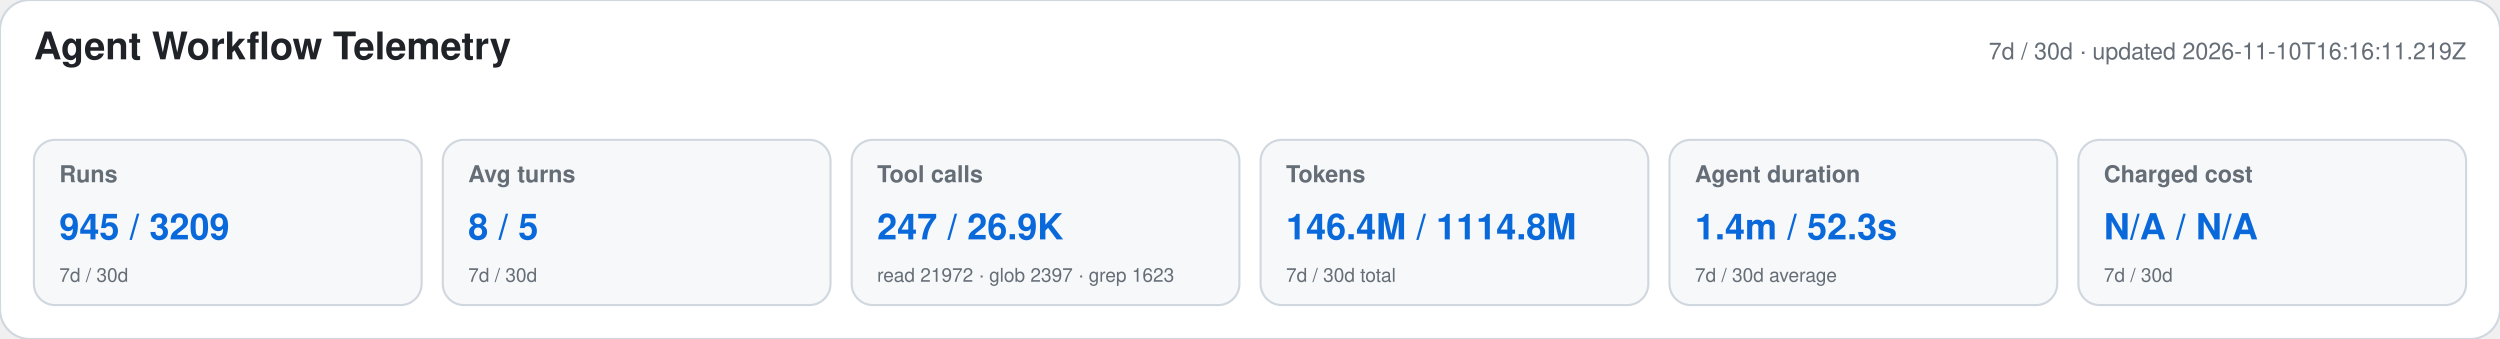
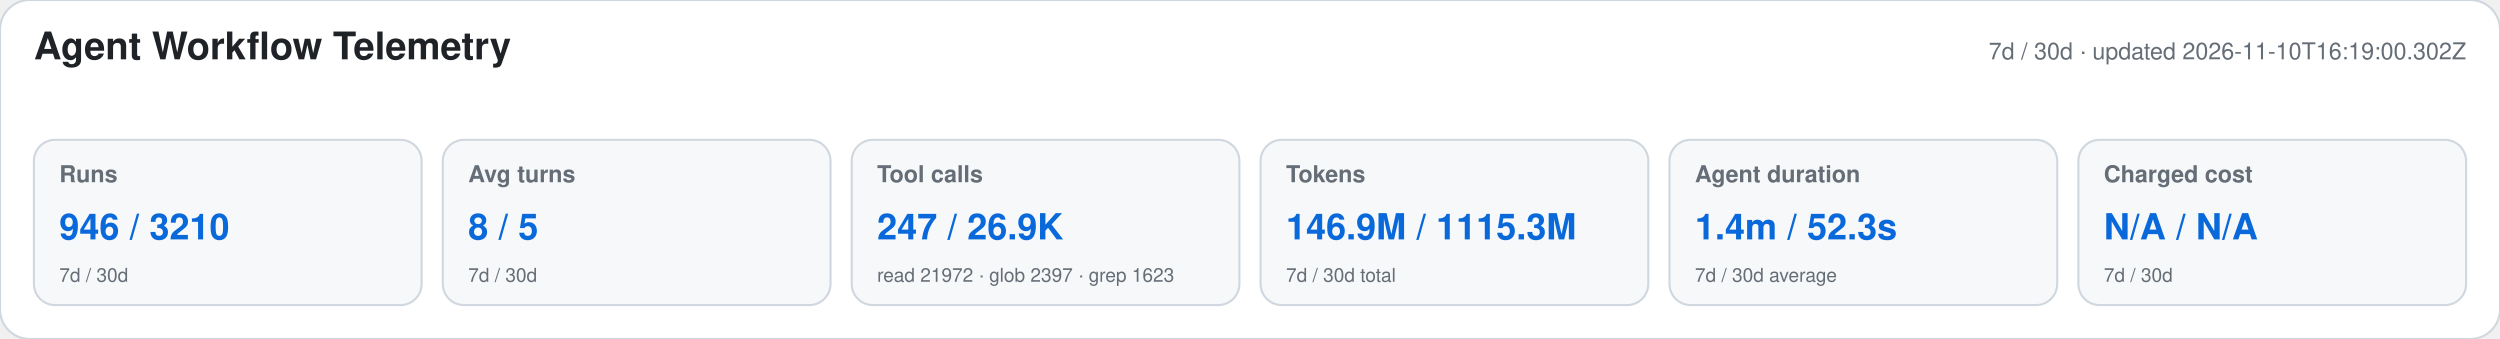
<svg xmlns="http://www.w3.org/2000/svg" width="1180" height="160" viewBox="0 0 1180 160" role="img" aria-labelledby="title desc">
  <style>text{font-family:-apple-system,BlinkMacSystemFont,"Segoe UI",Helvetica,Arial,sans-serif}.heading{font-size:18px;font-weight:650;fill:#1f2328}.meta,.label,.secondary{fill:#656d76}.meta,.label{font-size:11px}.label{font-weight:600}.primary{font-size:17px;font-weight:700;fill:#0969da}.secondary{font-size:9px}</style>
  <rect width="1180" height="160" rx="14" fill="#ffffff" stroke="#d0d7de" />
  <text x="16" y="28" class="heading">Agent Workflow Telemetry</text>
-   <text x="1164" y="28" text-anchor="end" class="meta">7d / 30d · updated 2026-11-10T16:16:11.219Z</text>
+   <text x="1164" y="28" text-anchor="end" class="meta">7d / 30d · updated 2026-11-10T16:19:00.302Z</text>
  <g>
    <rect x="16" y="66" width="183" height="78" rx="10" fill="#f6f8fa" stroke="#d0d7de" />
    <text x="28" y="86" class="label">Runs</text>
-     <text x="28" y="113" class="primary">945 / 3209</text>
+     <text x="28" y="113" class="primary">946 / 3210</text>
    <text x="28" y="133" class="secondary">7d / 30d</text>
  </g>
  <g>
    <rect x="209" y="66" width="183" height="78" rx="10" fill="#f6f8fa" stroke="#d0d7de" />
    <text x="221" y="86" class="label">Avg turns</text>
    <text x="221" y="113" class="primary">8 / 5</text>
    <text x="221" y="133" class="secondary">7d / 30d</text>
  </g>
  <g>
    <rect x="402" y="66" width="183" height="78" rx="10" fill="#f6f8fa" stroke="#d0d7de" />
    <text x="414" y="86" class="label">Tool calls</text>
    <text x="414" y="113" class="primary">247 / 26.9K</text>
    <text x="414" y="133" class="secondary">read 21972 · glob 2397 · grep 1623</text>
  </g>
  <g>
    <rect x="595" y="66" width="183" height="78" rx="10" fill="#f6f8fa" stroke="#d0d7de" />
    <text x="607" y="86" class="label">Tokens</text>
-     <text x="607" y="113" class="primary">146.4M / 1114.8M</text>
+     <text x="607" y="113" class="primary">146.9M / 1115.3M</text>
    <text x="607" y="133" class="secondary">7d / 30d total</text>
  </g>
  <g>
    <rect x="788" y="66" width="183" height="78" rx="10" fill="#f6f8fa" stroke="#d0d7de" />
    <text x="800" y="86" class="label">Agent duration</text>
    <text x="800" y="113" class="primary">1.4m / 52.3s</text>
    <text x="800" y="133" class="secondary">7d / 30d average</text>
  </g>
  <g>
    <rect x="981" y="66" width="183" height="78" rx="10" fill="#f6f8fa" stroke="#d0d7de" />
    <text x="993" y="86" class="label">Charged cost</text>
    <text x="993" y="113" class="primary">N/A / N/A</text>
    <text x="993" y="133" class="secondary">7d / 30d</text>
  </g>
</svg>
